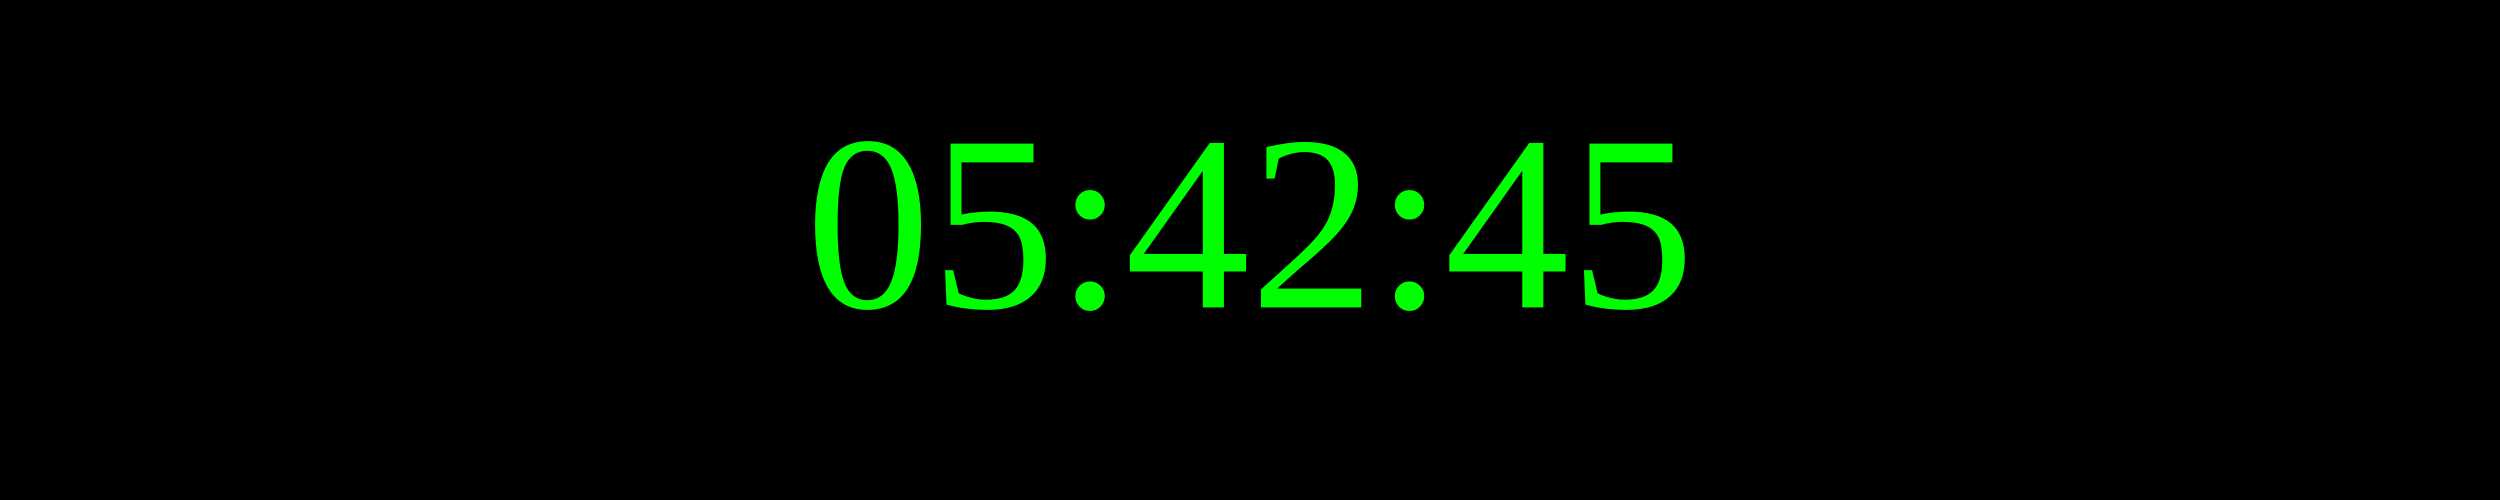
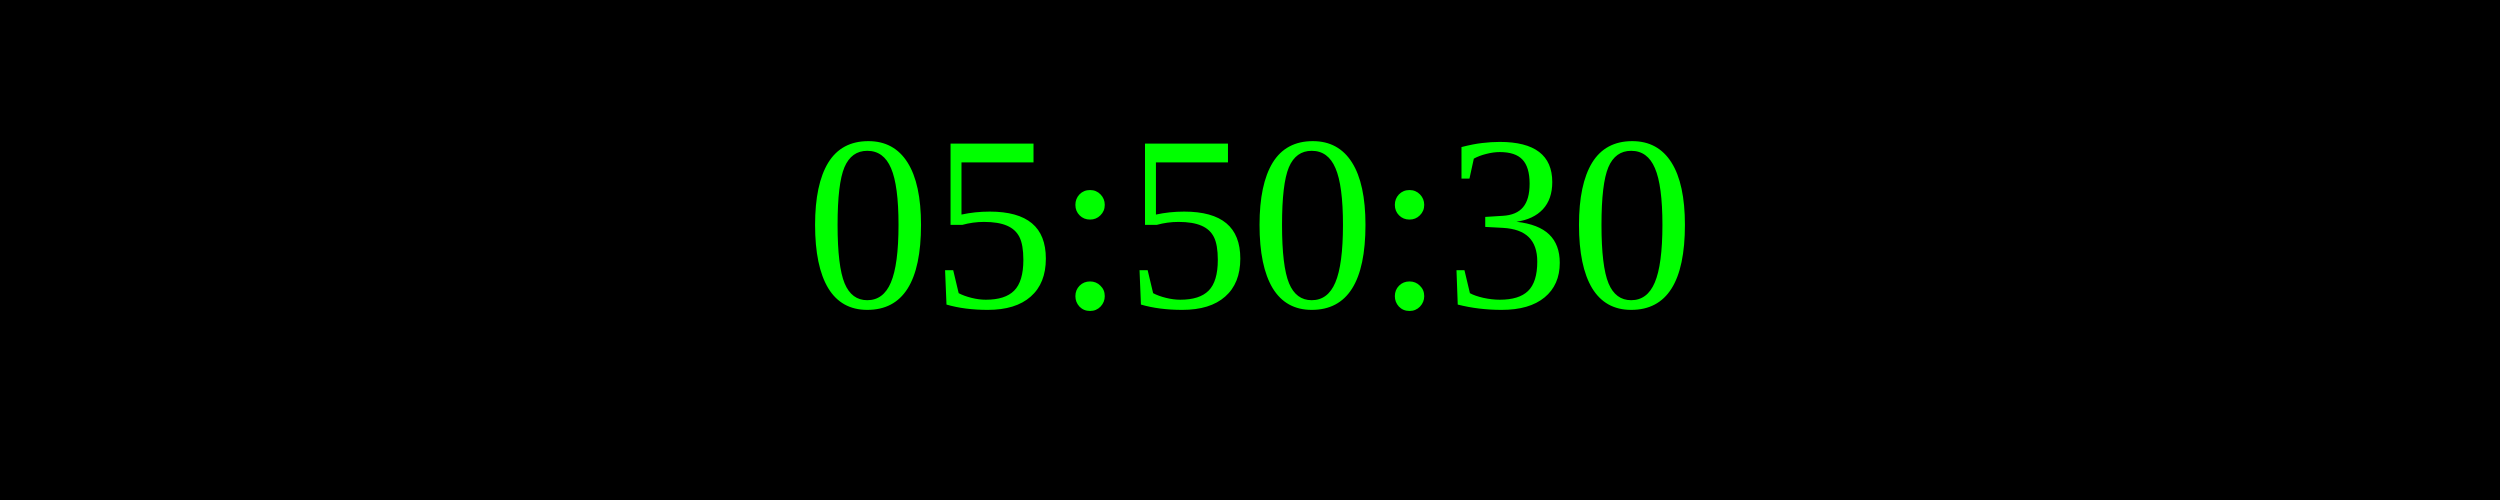
<svg xmlns="http://www.w3.org/2000/svg" width="250" height="50">
  <rect width="100%" height="100%" fill="black" />
  <text x="50%" y="50%" font-size="25" fill="lime" text-anchor="middle" dominant-baseline="middle">
- 05:42:45
+ 05:50:30
</text>
</svg>
